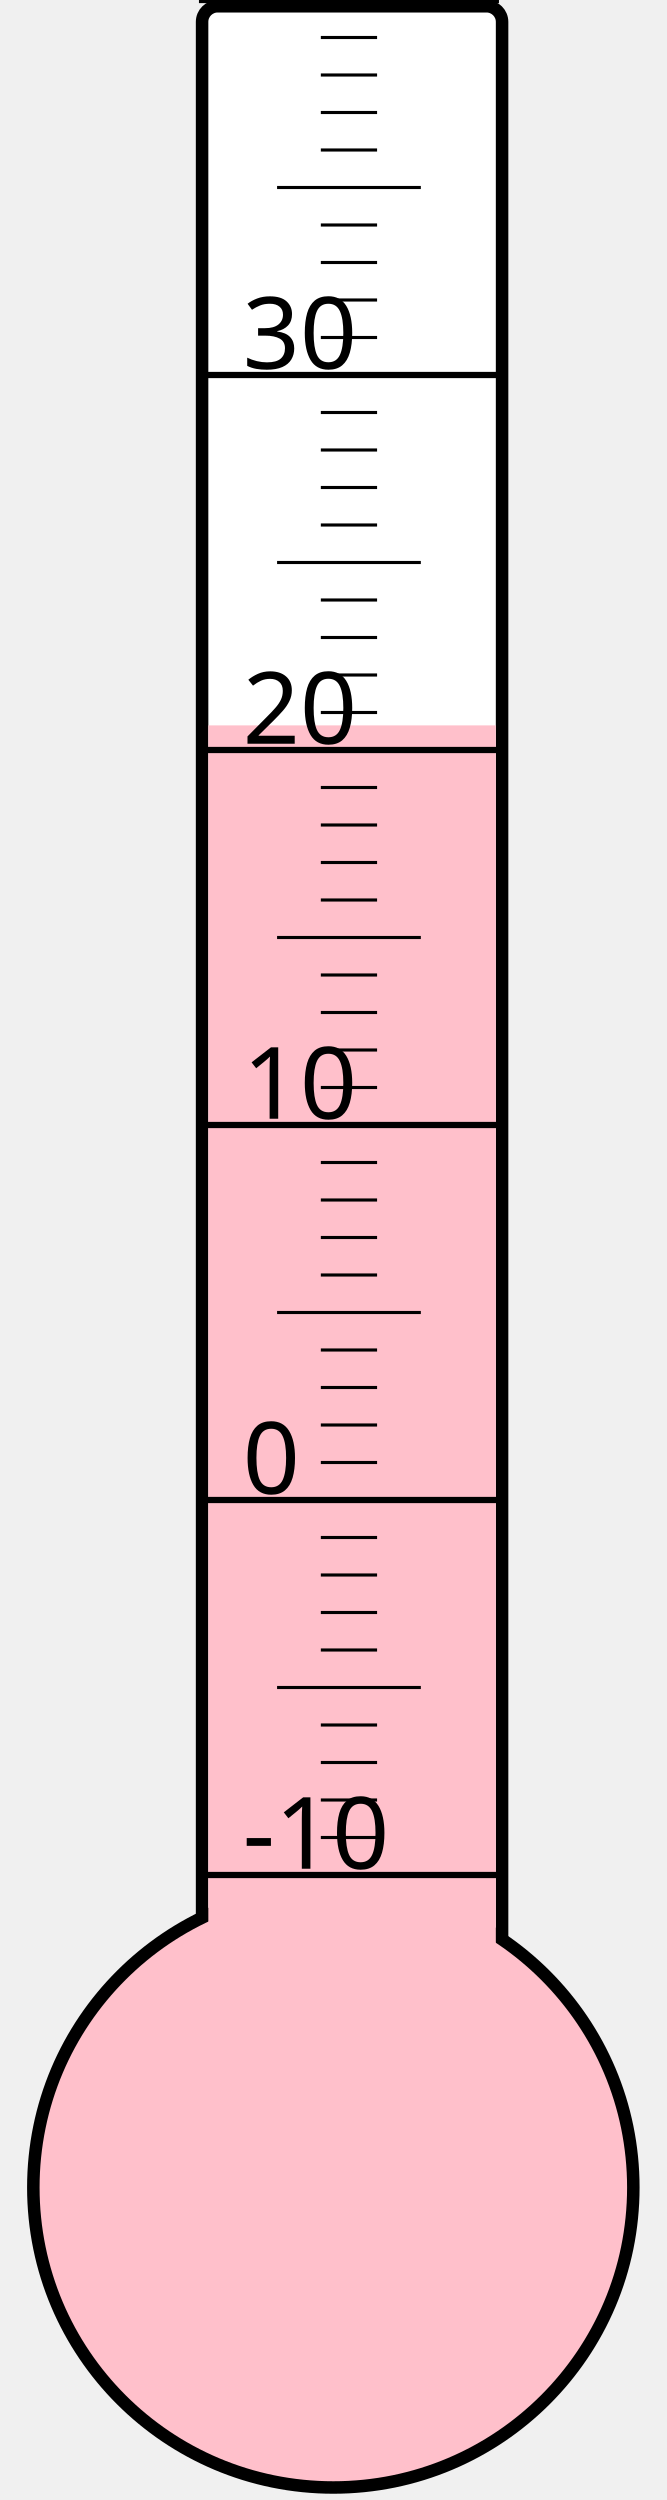
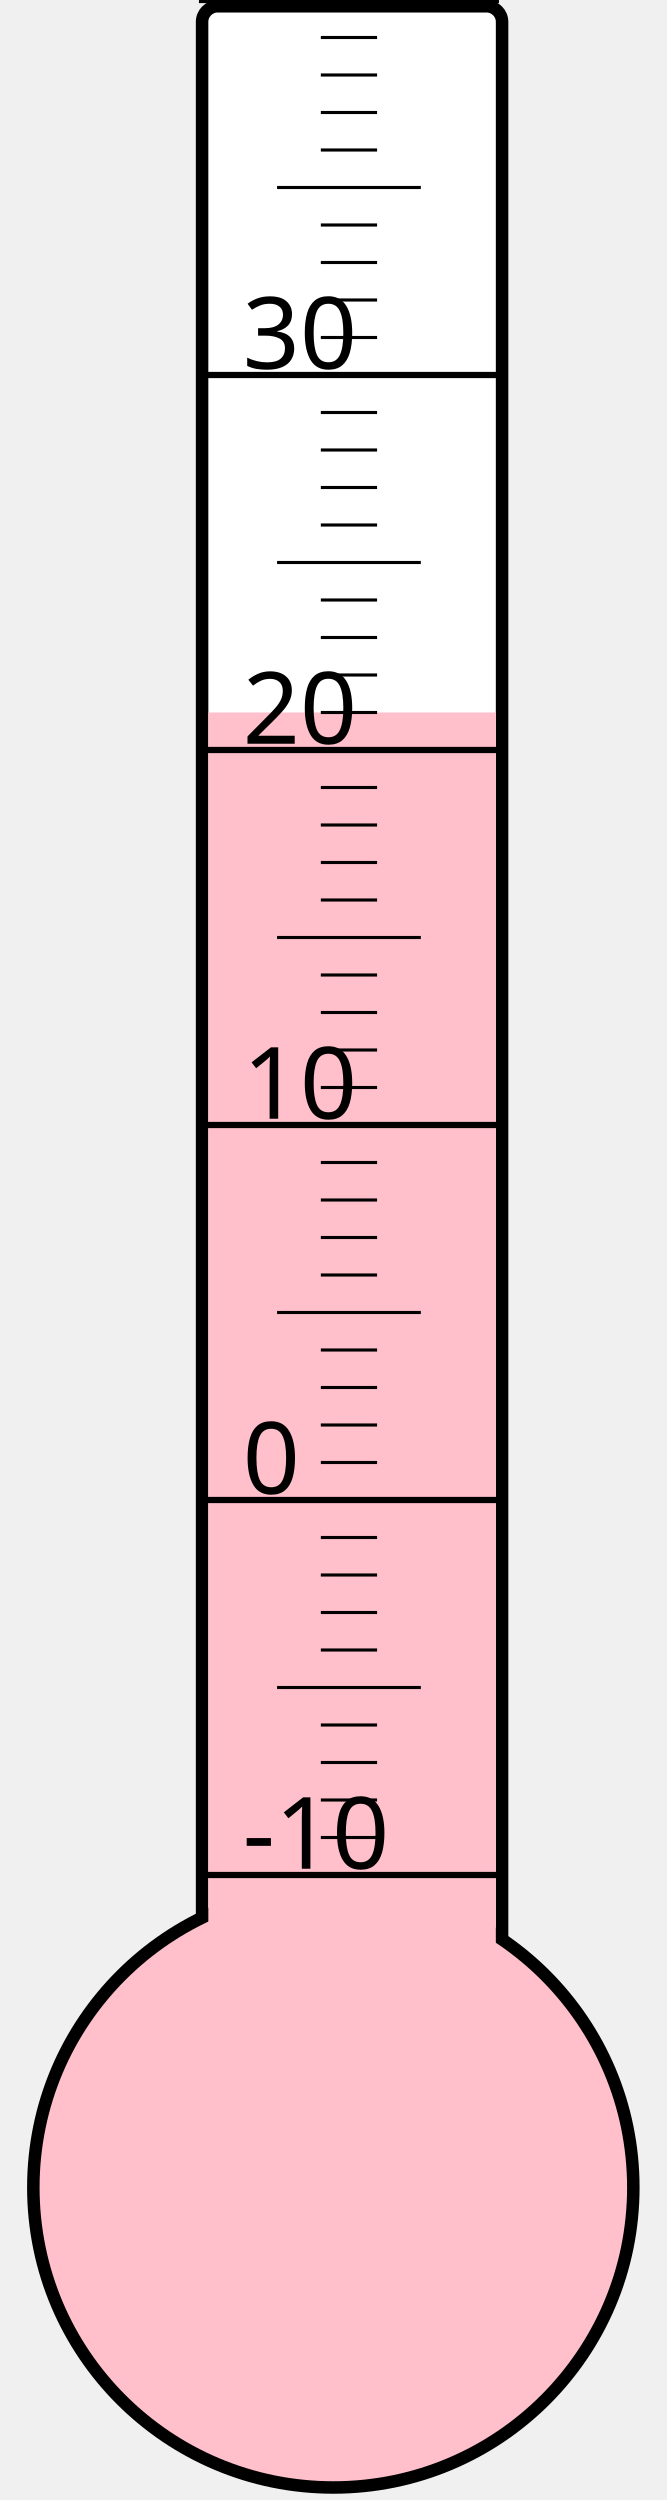
<svg xmlns="http://www.w3.org/2000/svg" width="40px" height="150px" viewBox="0 0 200 800">
  <rect width="200" height="800" x="0" y="0" style="fill: #ffffeb; fill-opacity: 0;" />
  <rect width="96" height="680" x="58" y="2" rx="5" ry="5" style="fill: white; fill-opacity: 1; stroke: black; stroke-width: 4;" />
  <circle cx="100" cy="700" r="96" style="fill: pink; stroke: black; stroke-width: 4;" />
-   <rect width="92" height="467.875" x="60" y="232.125" style="fill: pink; fill-opacity: 1; stroke-width: 0;" />
+   <rect width="92" height="472.0" x="60" y="228.0" style="fill: pink; fill-opacity: 1; stroke-width: 0;" />
  <text x="71" y="598" style="font-family: sans-serif; font-size: 24pt;">-10</text>
  <text x="71" y="478" style="font-family: sans-serif; font-size: 24pt;">0</text>
  <text x="71" y="358" style="font-family: sans-serif; font-size: 24pt;">10</text>
  <text x="71" y="238" style="font-family: sans-serif; font-size: 24pt;">20</text>
  <text x="71" y="118" style="font-family: sans-serif; font-size: 24pt;">30</text>
  <g style="stroke: black;">
    <line x1="57" y1="600" x2="153" y2="600" style="stroke-width: 2;" />
    <line x1="96" y1="588" x2="114" y2="588" style="stroke-width: 1;" />
    <line x1="96" y1="576" x2="114" y2="576" style="stroke-width: 1;" />
    <line x1="96" y1="564" x2="114" y2="564" style="stroke-width: 1;" />
    <line x1="96" y1="552" x2="114" y2="552" style="stroke-width: 1;" />
    <line x1="82" y1="540" x2="128" y2="540" style="stroke-width: 1;" />
    <line x1="96" y1="528" x2="114" y2="528" style="stroke-width: 1;" />
    <line x1="96" y1="516" x2="114" y2="516" style="stroke-width: 1;" />
    <line x1="96" y1="504" x2="114" y2="504" style="stroke-width: 1;" />
    <line x1="96" y1="492" x2="114" y2="492" style="stroke-width: 1;" />
    <line x1="57" y1="480" x2="153" y2="480" style="stroke-width: 2;" />
    <line x1="96" y1="468" x2="114" y2="468" style="stroke-width: 1;" />
    <line x1="96" y1="456" x2="114" y2="456" style="stroke-width: 1;" />
    <line x1="96" y1="444" x2="114" y2="444" style="stroke-width: 1;" />
    <line x1="96" y1="432" x2="114" y2="432" style="stroke-width: 1;" />
    <line x1="82" y1="420" x2="128" y2="420" style="stroke-width: 1;" />
    <line x1="96" y1="408" x2="114" y2="408" style="stroke-width: 1;" />
    <line x1="96" y1="396" x2="114" y2="396" style="stroke-width: 1;" />
    <line x1="96" y1="384" x2="114" y2="384" style="stroke-width: 1;" />
    <line x1="96" y1="372" x2="114" y2="372" style="stroke-width: 1;" />
    <line x1="57" y1="360" x2="153" y2="360" style="stroke-width: 2;" />
    <line x1="96" y1="348" x2="114" y2="348" style="stroke-width: 1;" />
    <line x1="96" y1="336" x2="114" y2="336" style="stroke-width: 1;" />
    <line x1="96" y1="324" x2="114" y2="324" style="stroke-width: 1;" />
    <line x1="96" y1="312" x2="114" y2="312" style="stroke-width: 1;" />
    <line x1="82" y1="300" x2="128" y2="300" style="stroke-width: 1;" />
    <line x1="96" y1="288" x2="114" y2="288" style="stroke-width: 1;" />
    <line x1="96" y1="276" x2="114" y2="276" style="stroke-width: 1;" />
    <line x1="96" y1="264" x2="114" y2="264" style="stroke-width: 1;" />
    <line x1="96" y1="252" x2="114" y2="252" style="stroke-width: 1;" />
    <line x1="57" y1="240" x2="153" y2="240" style="stroke-width: 2;" />
    <line x1="96" y1="228" x2="114" y2="228" style="stroke-width: 1;" />
    <line x1="96" y1="216" x2="114" y2="216" style="stroke-width: 1;" />
    <line x1="96" y1="204" x2="114" y2="204" style="stroke-width: 1;" />
    <line x1="96" y1="192" x2="114" y2="192" style="stroke-width: 1;" />
    <line x1="82" y1="180" x2="128" y2="180" style="stroke-width: 1;" />
    <line x1="96" y1="168" x2="114" y2="168" style="stroke-width: 1;" />
    <line x1="96" y1="156" x2="114" y2="156" style="stroke-width: 1;" />
    <line x1="96" y1="144" x2="114" y2="144" style="stroke-width: 1;" />
    <line x1="96" y1="132" x2="114" y2="132" style="stroke-width: 1;" />
    <line x1="57" y1="120" x2="153" y2="120" style="stroke-width: 2;" />
    <line x1="96" y1="108" x2="114" y2="108" style="stroke-width: 1;" />
    <line x1="96" y1="96" x2="114" y2="96" style="stroke-width: 1;" />
    <line x1="96" y1="84" x2="114" y2="84" style="stroke-width: 1;" />
    <line x1="96" y1="72" x2="114" y2="72" style="stroke-width: 1;" />
    <line x1="82" y1="60" x2="128" y2="60" style="stroke-width: 1;" />
    <line x1="96" y1="48" x2="114" y2="48" style="stroke-width: 1;" />
    <line x1="96" y1="36" x2="114" y2="36" style="stroke-width: 1;" />
    <line x1="96" y1="24" x2="114" y2="24" style="stroke-width: 1;" />
    <line x1="96" y1="12" x2="114" y2="12" style="stroke-width: 1;" />
    <line x1="57" y1="0" x2="153" y2="0" style="stroke-width: 2;" />
  </g>
</svg>
